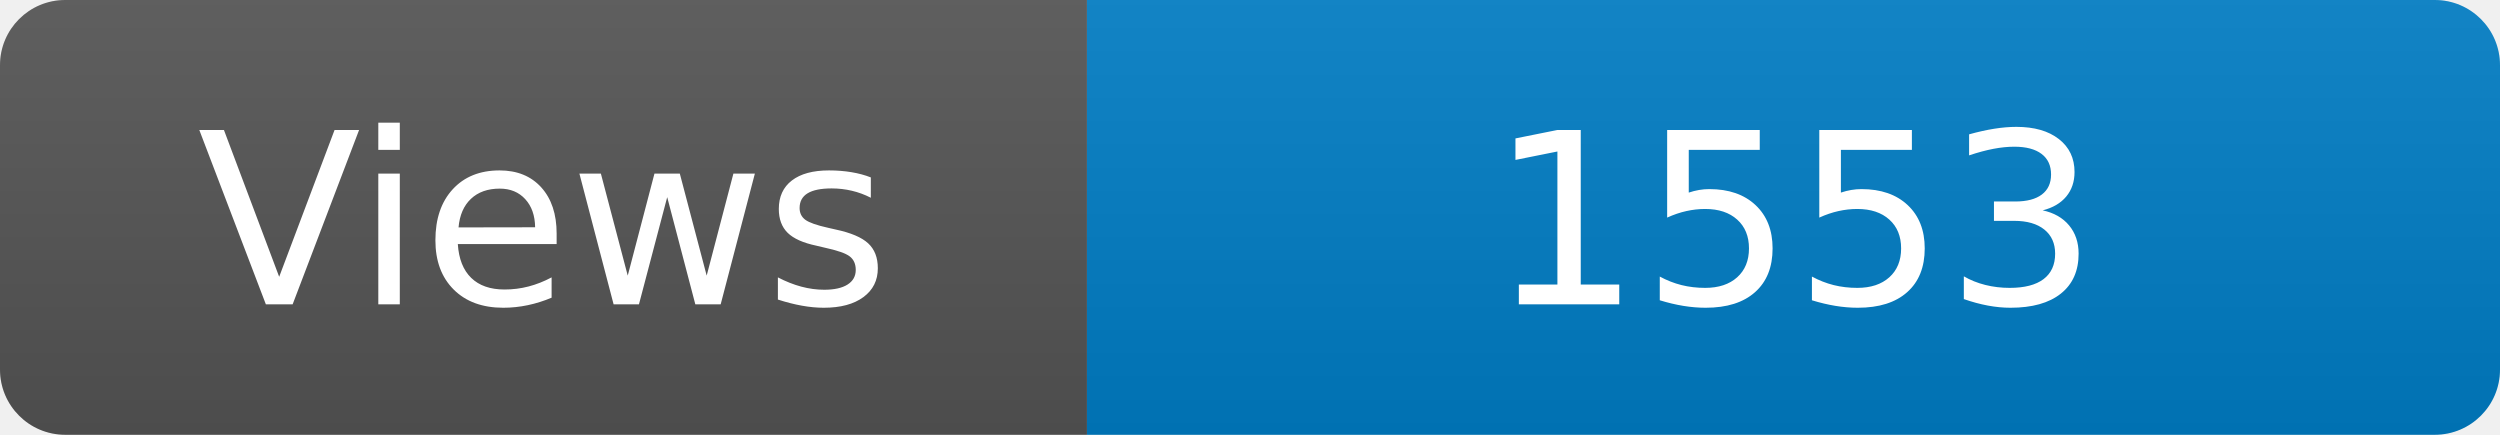
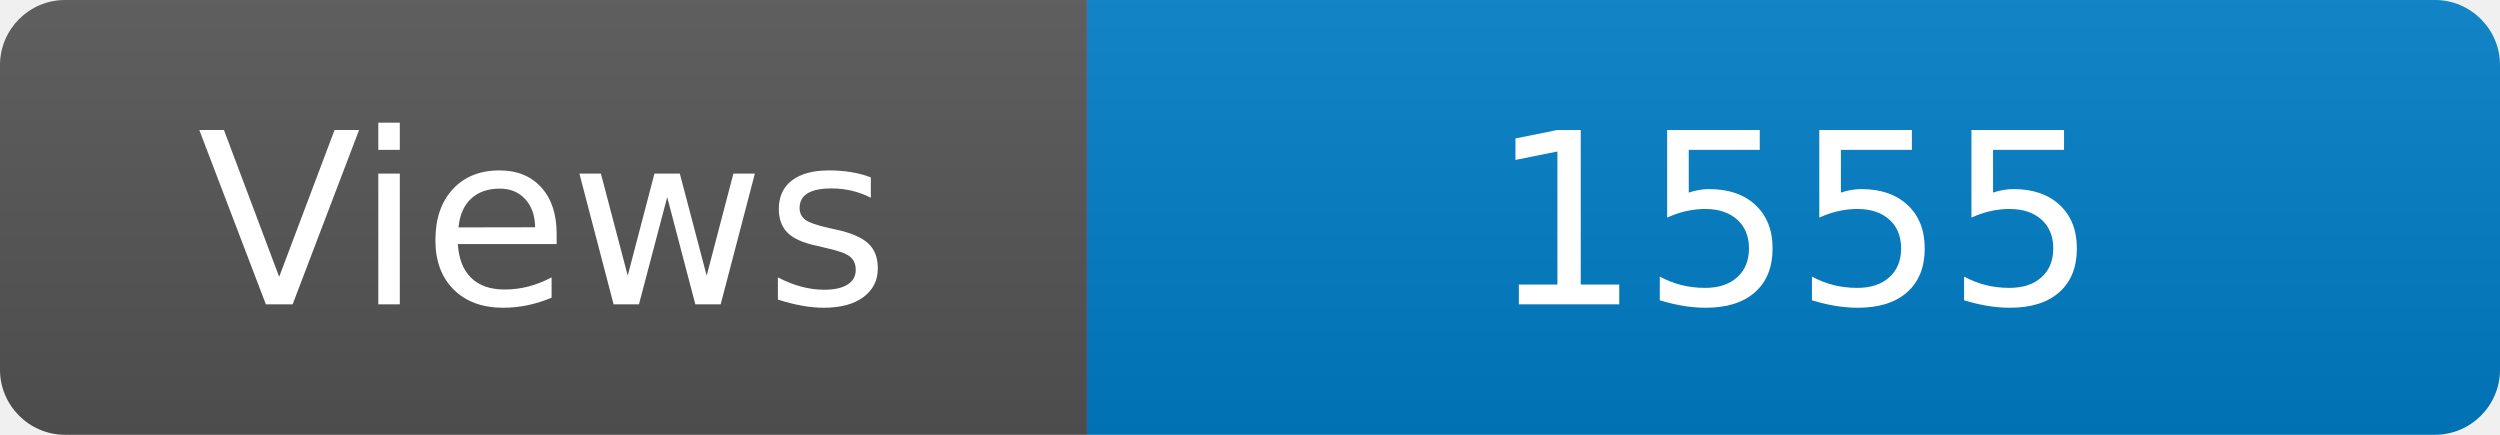
<svg xmlns="http://www.w3.org/2000/svg" width="115" height="20" role="img" aria-label="Maintained?: yes">
  <linearGradient id="s" x2="0" y2="100%">
    <stop offset="0" stop-color="#bbb" stop-opacity=".1" />
    <stop offset="1" stop-opacity=".1" />
  </linearGradient>
  <clipPath id="r">
    <rect width="115" height="20" rx="3" fill="#fff" />
  </clipPath>
  <g clip-path="url(#r)">
    <rect width="50" height="20" fill="#555" />
    <rect x="50" width="160" height="20" fill="#007ec6" />
    <rect width="115" height="20" fill="url(#s)" />
  </g>
  <g fill="#fff" text-anchor="middle" font-family="Verdana,Geneva,DejaVu Sans,sans-serif" font-size="110">
    <text x="250" y="140" transform="scale(.1)" fill="#fff">Views</text>
-     <text x="825" y="140" transform="scale(.1)" fill="#fff">1553</text>
+     <text x="825" y="140" transform="scale(.1)" fill="#fff">1555</text>
  </g>
</svg>
